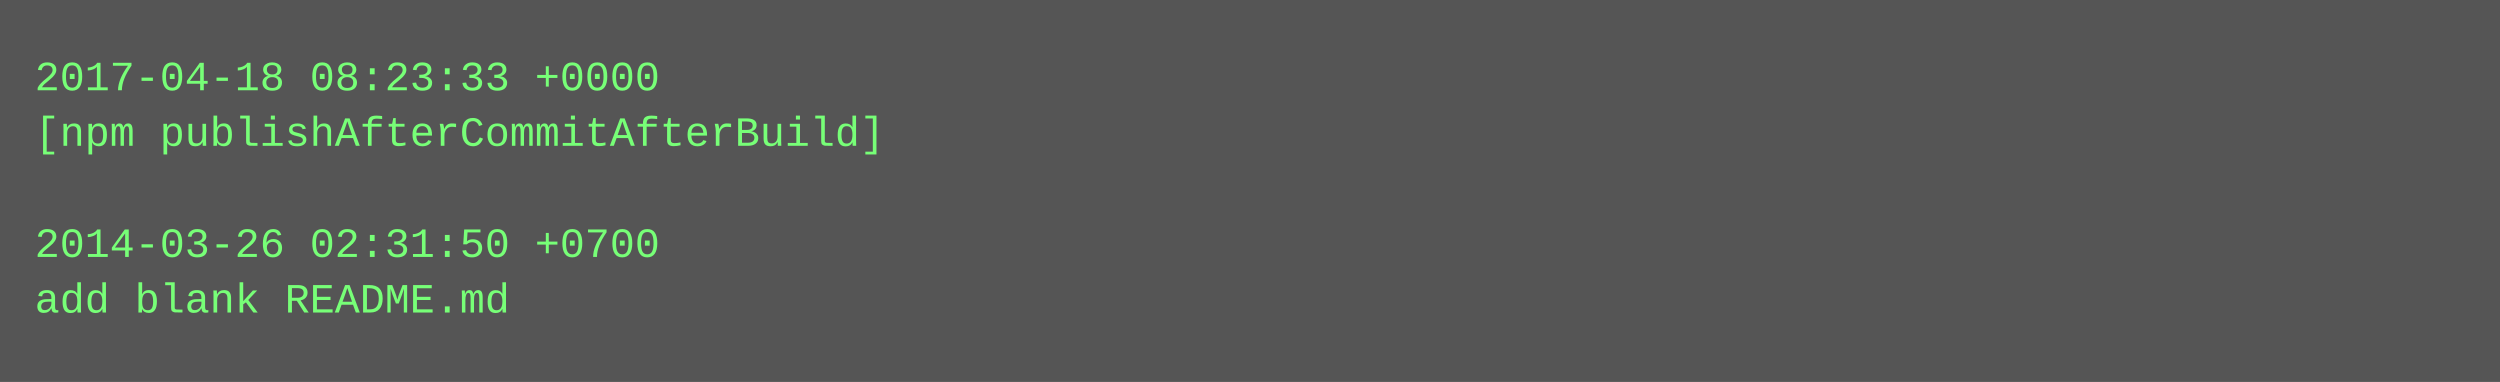
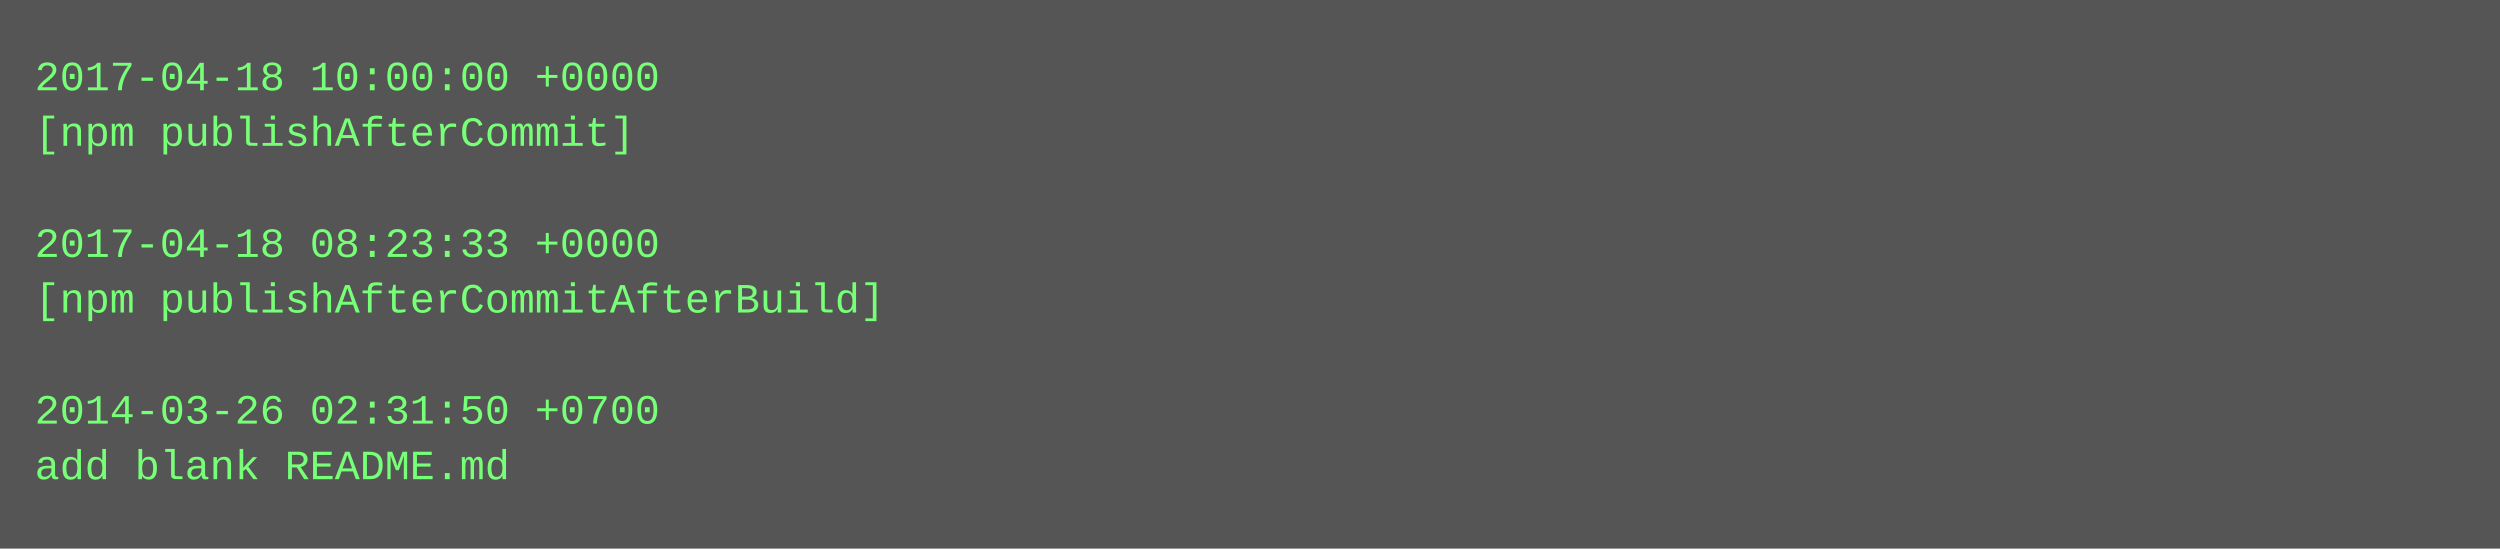
- <svg xmlns="http://www.w3.org/2000/svg" height="110" width="720">
-   <rect height="110" fill="#555" width="720" />
+ <svg xmlns="http://www.w3.org/2000/svg" height="158" width="720">
+   <rect height="158" fill="#555" width="720" />
  <text fill="#7f7" font-family="Courier New" font-size="12" xml:space="preserve">
-     <tspan x="10" y="26">2017-04-18 08:23:33 +0000</tspan>
-     <tspan x="10" y="42">[npm publishAfterCommitAfterBuild]</tspan>
+     <tspan x="10" y="26">2017-04-18 10:00:00 +0000</tspan>
+     <tspan x="10" y="42">[npm publishAfterCommit]</tspan>
    <tspan x="10" y="58" />
-     <tspan x="10" y="74">2014-03-26 02:31:50 +0700</tspan>
-     <tspan x="10" y="90">add blank README.md</tspan>
+     <tspan x="10" y="74">2017-04-18 08:23:33 +0000</tspan>
+     <tspan x="10" y="90">[npm publishAfterCommitAfterBuild]</tspan>
+     <tspan x="10" y="106" />
+     <tspan x="10" y="122">2014-03-26 02:31:50 +0700</tspan>
+     <tspan x="10" y="138">add blank README.md</tspan>
  </text>
</svg>
